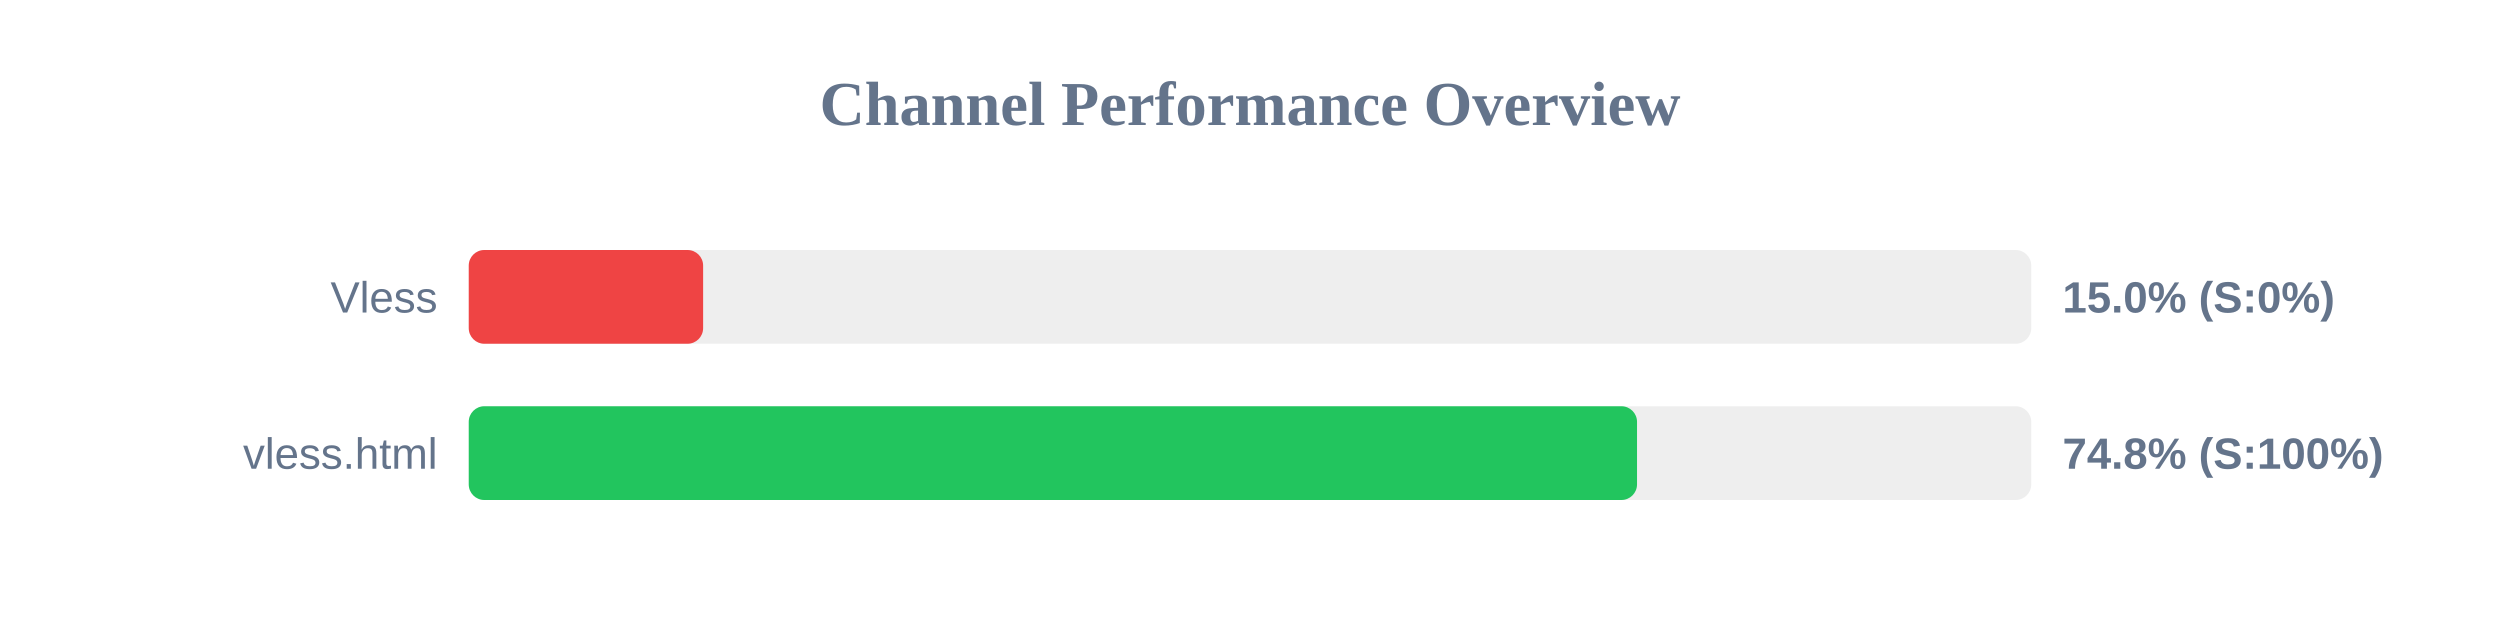
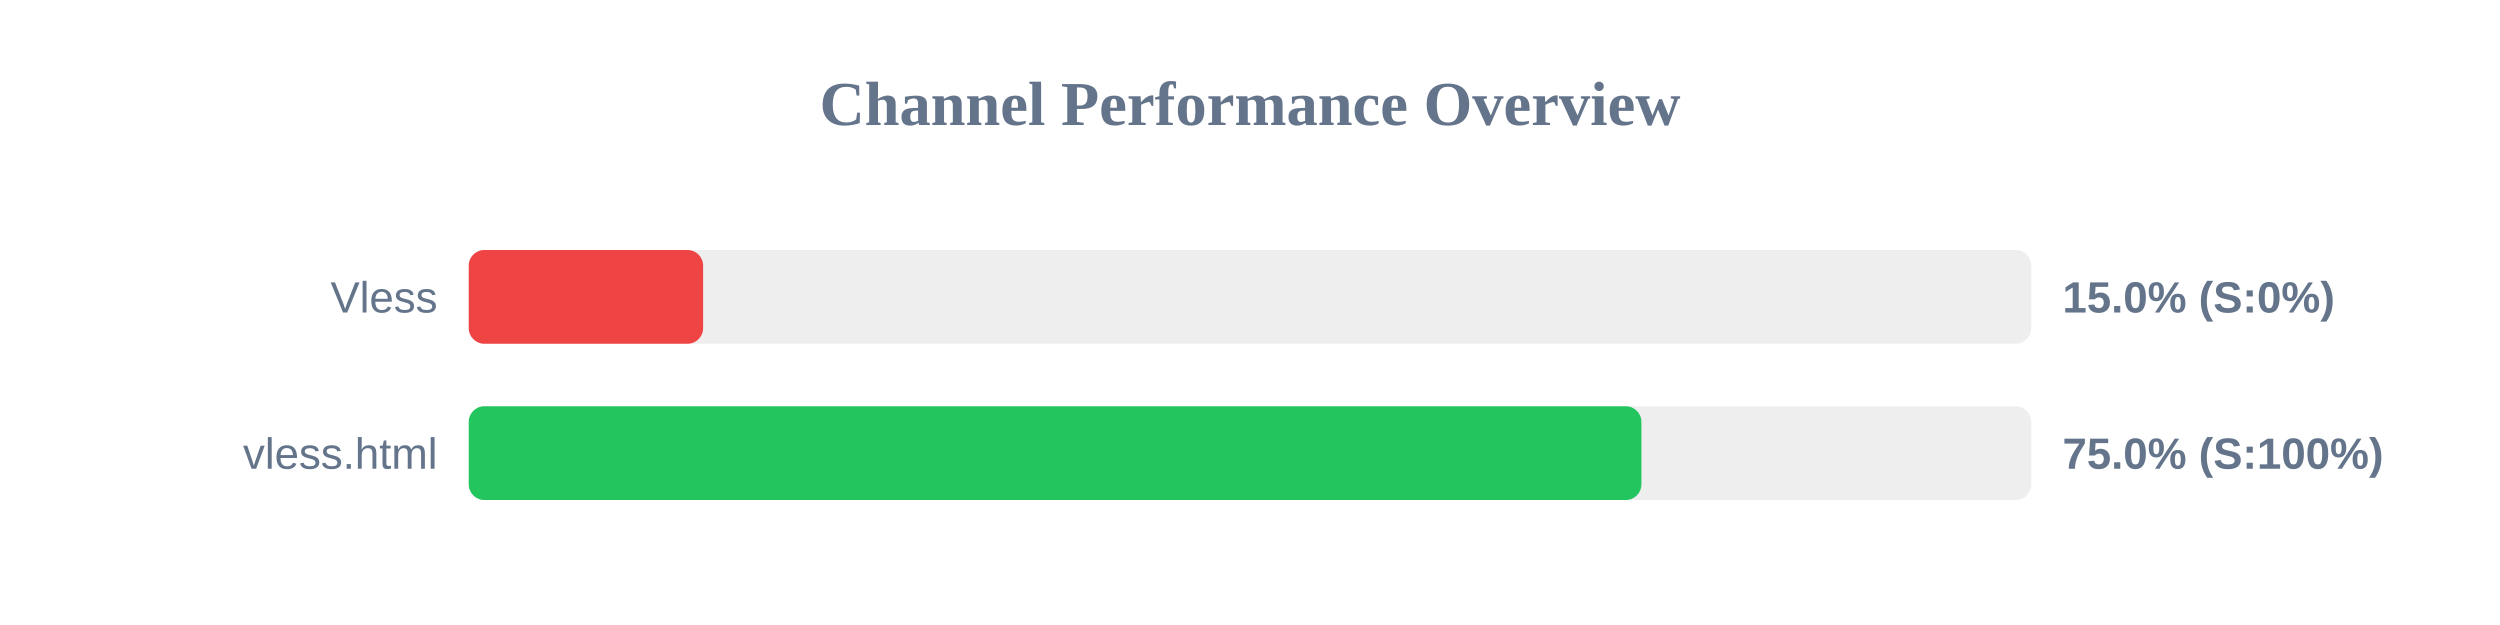
<svg xmlns="http://www.w3.org/2000/svg" width="800" height="200" version="1.1">
  <style>
        .row { font: 14px Arial; fill: #64748b; }
        .score { font: bold 14px Arial; fill: #64748b; }
    </style>
  <text x="400" y="40" text-anchor="middle" font-size="20px" font-weight="bold" fill="#64748b">Channel Performance Overview</text>
  <rect x="150" y="80" width="500" height="30" fill="#eee" rx="5" />
  <rect x="150" y="80" width="75.0" height="30" fill="#ef4444" rx="5" />
  <text x="140" y="100" text-anchor="end" class="row">Vless</text>
  <text x="660" y="100" text-anchor="start" class="score">15.0% (S:0%)</text>
  <rect x="150" y="130" width="500" height="30" fill="#eee" rx="5" />
-   <rect x="150" y="130" width="373.85" height="30" fill="#22c55e" rx="5" />
+   <rect x="150" y="130" width="375.25" height="30" fill="#22c55e" rx="5" />
  <text x="140" y="150" text-anchor="end" class="row">vless.html</text>
-   <text x="660" y="150" text-anchor="start" class="score">74.8% (S:100%)</text>
+   <text x="660" y="150" text-anchor="start" class="score">75.0% (S:100%)</text>
</svg>
